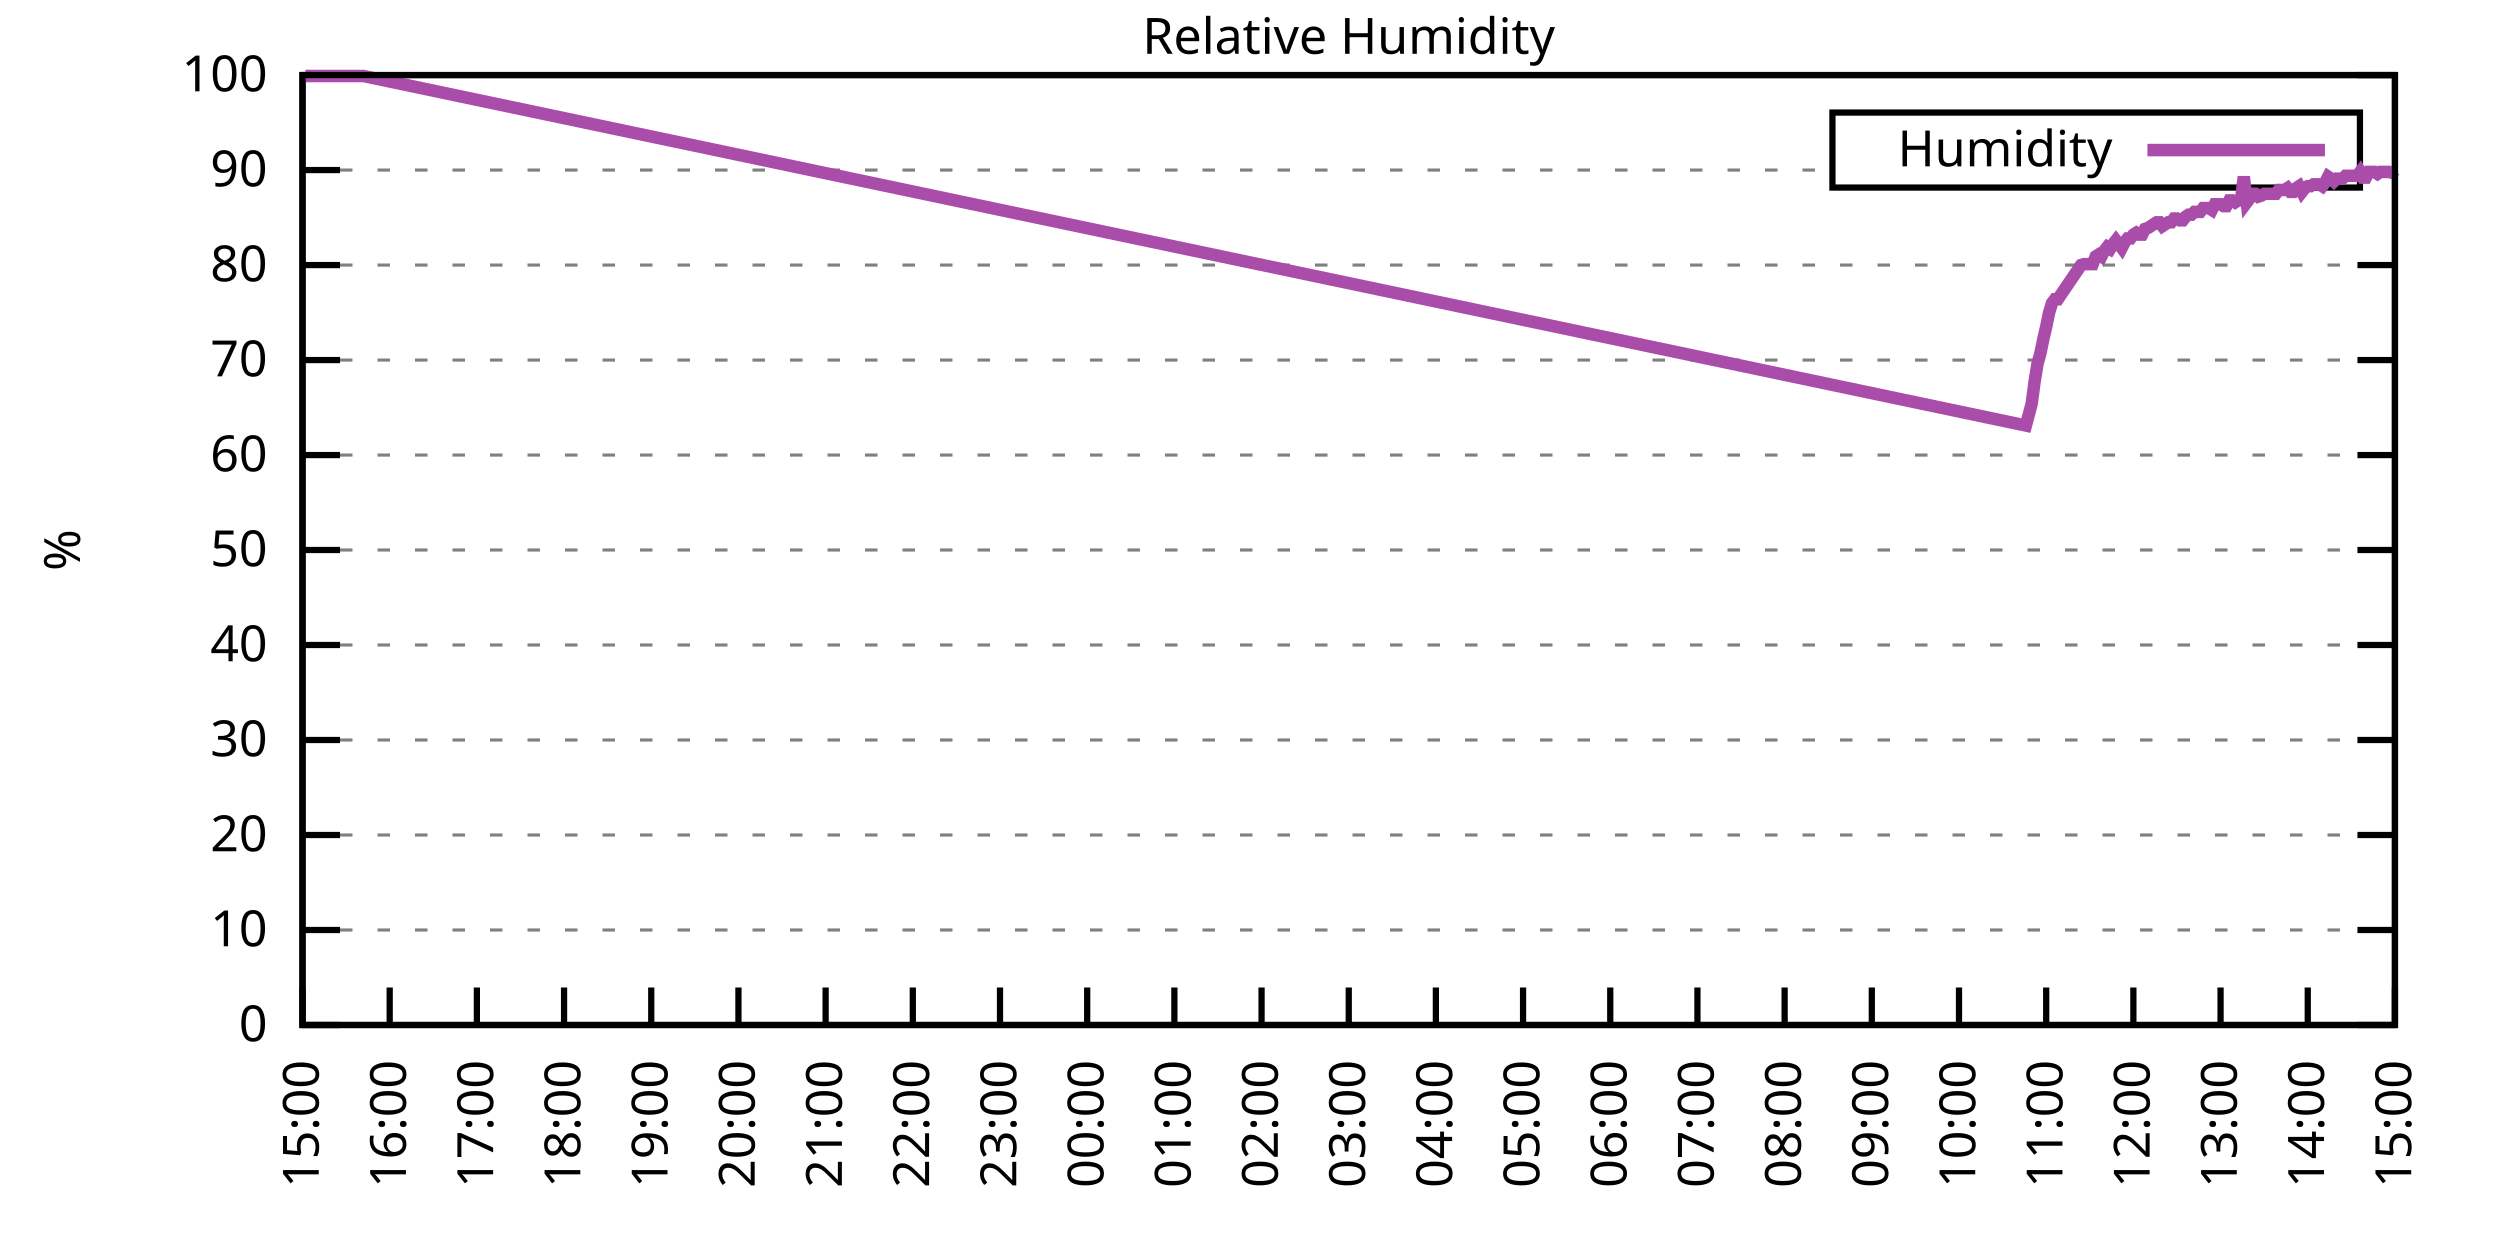
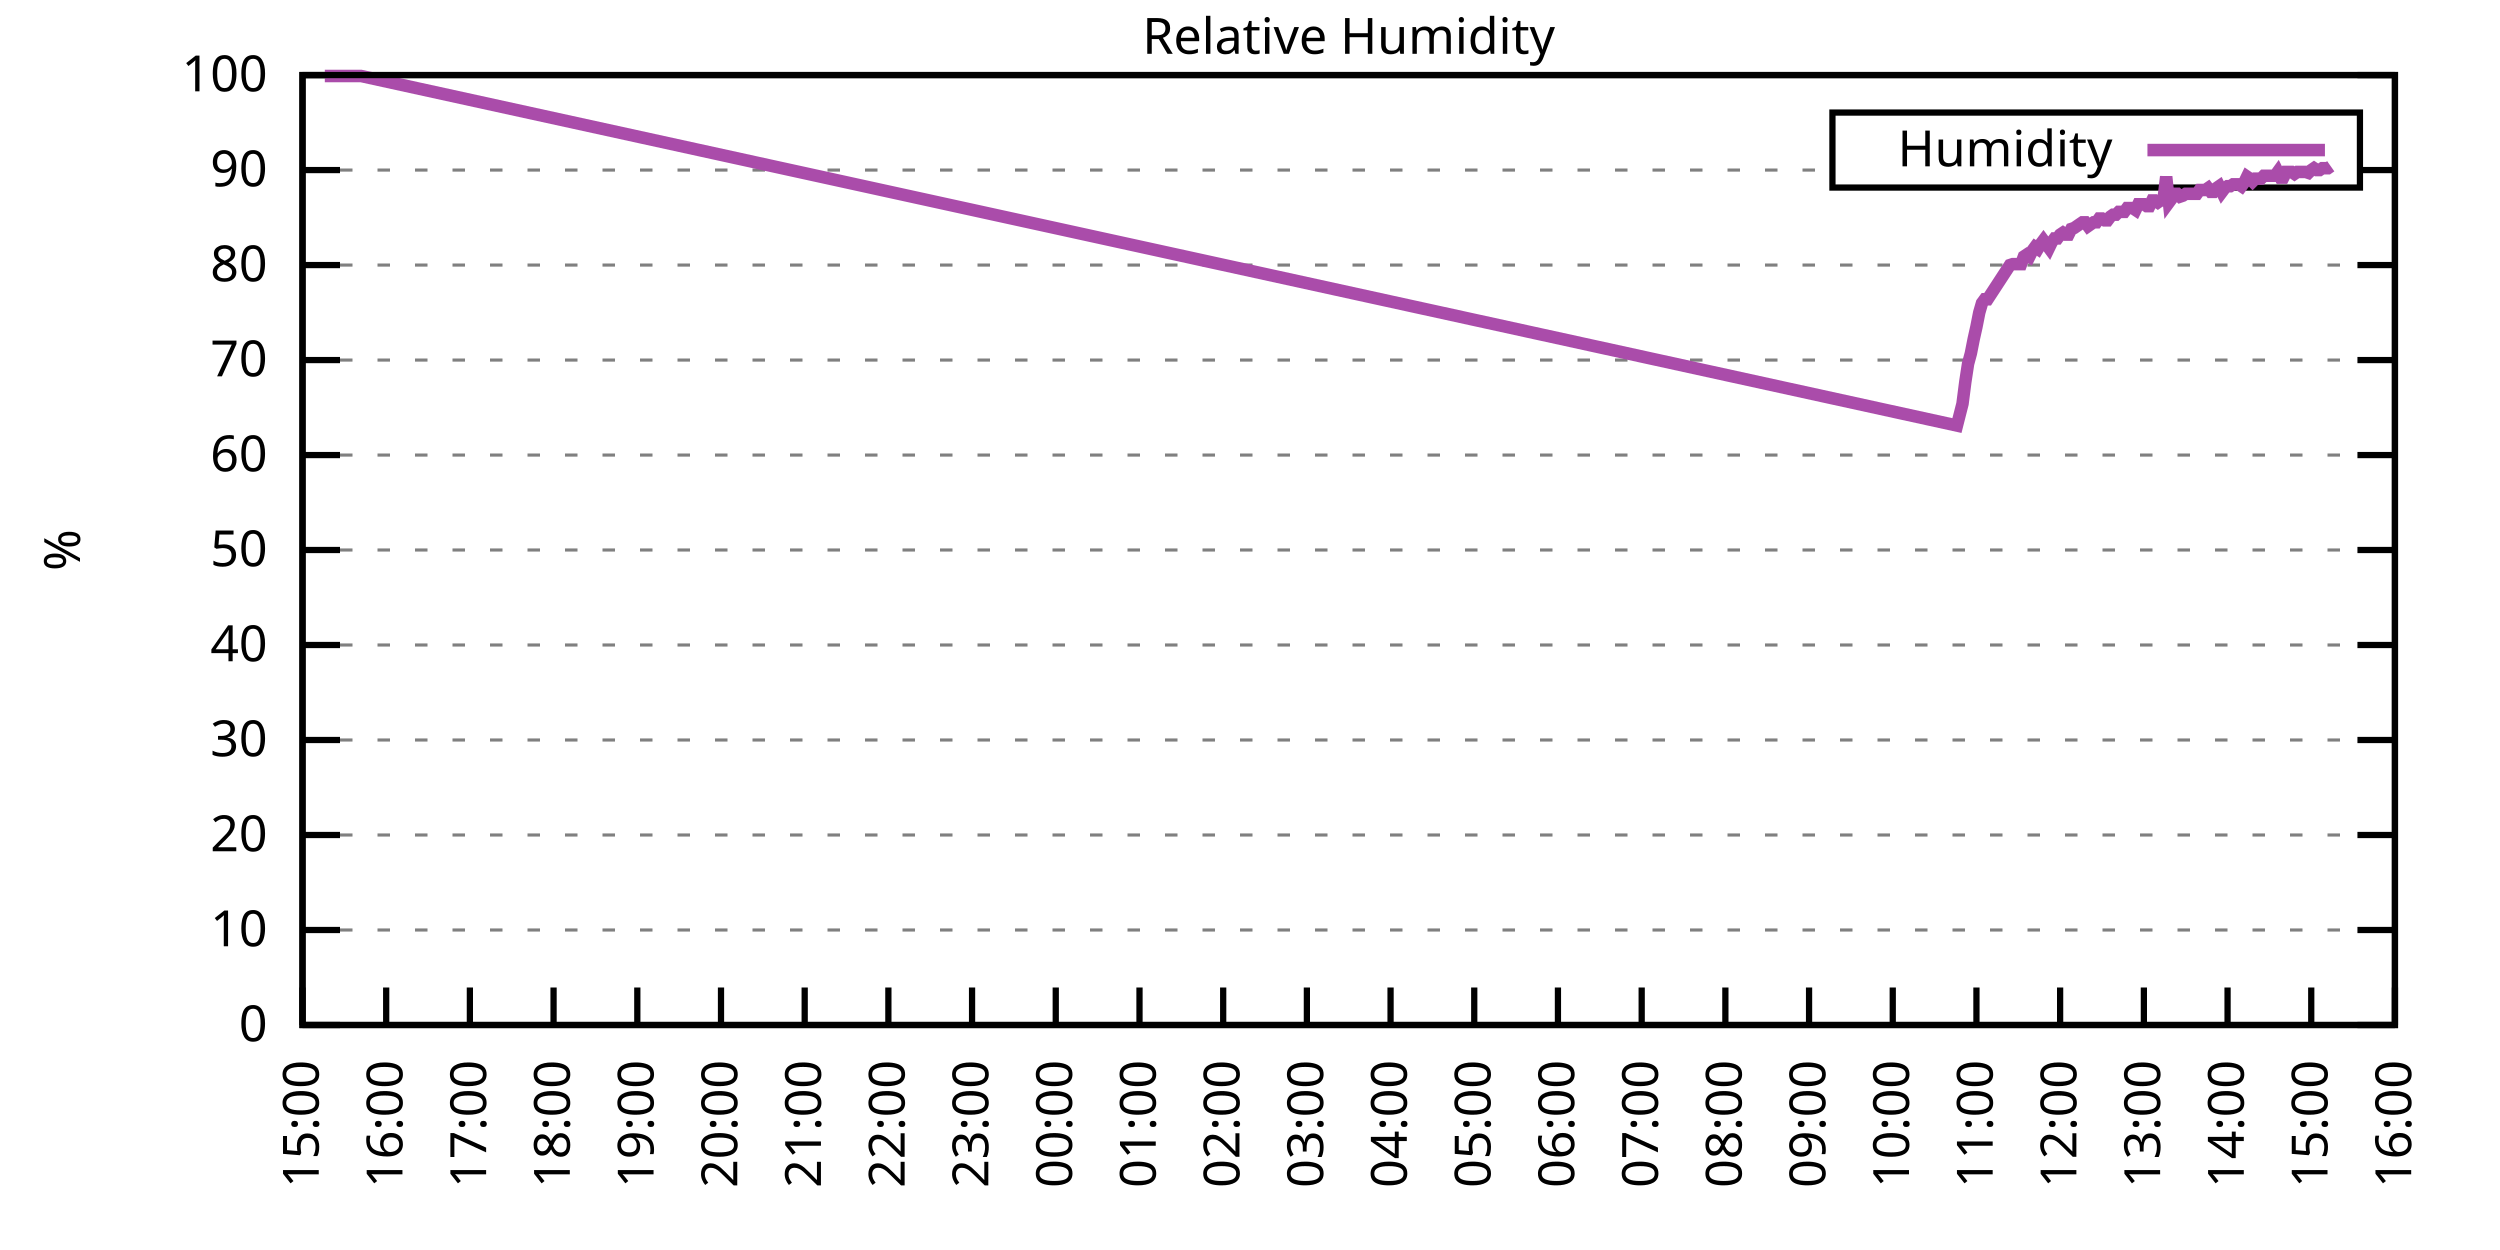
<svg xmlns="http://www.w3.org/2000/svg" xmlns:xlink="http://www.w3.org/1999/xlink" width="400" height="200" viewBox="0 0 400 200">
  <g id="gnuplot_canvas">
    <rect x="0" y="0" width="400" height="200" fill="none" />
    <defs>
      <circle id="gpDot" r="0.5" stroke-width="0.5" stroke="currentColor" />
      <path id="gpPt0" stroke-width="0.333" stroke="currentColor" d="M-1,0 h2 M0,-1 v2" />
      <path id="gpPt1" stroke-width="0.333" stroke="currentColor" d="M-1,-1 L1,1 M1,-1 L-1,1" />
      <path id="gpPt2" stroke-width="0.333" stroke="currentColor" d="M-1,0 L1,0 M0,-1 L0,1 M-1,-1 L1,1 M-1,1 L1,-1" />
      <rect id="gpPt3" stroke-width="0.333" stroke="currentColor" x="-1" y="-1" width="2" height="2" />
      <rect id="gpPt4" stroke-width="0.333" stroke="currentColor" fill="currentColor" x="-1" y="-1" width="2" height="2" />
      <circle id="gpPt5" stroke-width="0.333" stroke="currentColor" cx="0" cy="0" r="1" />
      <use xlink:href="#gpPt5" id="gpPt6" fill="currentColor" stroke="none" />
      <path id="gpPt7" stroke-width="0.333" stroke="currentColor" d="M0,-1.33 L-1.33,0.67 L1.33,0.67 z" />
      <use xlink:href="#gpPt7" id="gpPt8" fill="currentColor" stroke="none" />
      <use xlink:href="#gpPt7" id="gpPt9" stroke="currentColor" transform="rotate(180)" />
      <use xlink:href="#gpPt9" id="gpPt10" fill="currentColor" stroke="none" />
      <use xlink:href="#gpPt3" id="gpPt11" stroke="currentColor" transform="rotate(45)" />
      <use xlink:href="#gpPt11" id="gpPt12" fill="currentColor" stroke="none" />
      <path id="gpPt13" stroke-width="0.333" stroke="currentColor" d="M0,1.330 L1.265,0.411 L0.782,-1.067 L-0.782,-1.076 L-1.265,0.411 z" />
      <use xlink:href="#gpPt13" id="gpPt14" fill="currentColor" stroke="none" />
      <filter id="textbox" filterUnits="objectBoundingBox" x="0" y="0" height="1" width="1">
        <feFlood flood-color="white" flood-opacity="1" result="bgnd" />
        <feComposite in="SourceGraphic" in2="bgnd" operator="atop" />
      </filter>
      <filter id="greybox" filterUnits="objectBoundingBox" x="0" y="0" height="1" width="1">
        <feFlood flood-color="lightgrey" flood-opacity="1" result="grey" />
        <feComposite in="SourceGraphic" in2="grey" operator="atop" />
      </filter>
    </defs>
    <g fill="none" color="white" stroke="currentColor" stroke-width="1.00" stroke-linecap="butt" stroke-linejoin="miter">
</g>
    <g fill="none" color="black" stroke="currentColor" stroke-width="1.00" stroke-linecap="butt" stroke-linejoin="miter">
      <g stroke="none" shape-rendering="crispEdges">
        <polygon fill="rgb(255, 255, 255)" points="48.40,164.00 383.18,164.00 383.18,12.02 48.40,12.02 " />
      </g>
    </g>
    <g fill="none" color="black" stroke="currentColor" stroke-width="1.00" stroke-linecap="butt" stroke-linejoin="miter">
</g>
    <g fill="none" color="black" stroke="black" stroke-width="0.50" stroke-linecap="butt" stroke-linejoin="miter">
</g>
    <g fill="none" color="gray" stroke="currentColor" stroke-width="0.50" stroke-linecap="butt" stroke-linejoin="miter">
      <path stroke="gray" stroke-dasharray="2,4" class="gridline" d="M48.40,164.00 L383.19,164.00  " />
    </g>
    <g fill="none" color="gray" stroke="gray" stroke-width="1.00" stroke-linecap="butt" stroke-linejoin="miter">
</g>
    <g fill="none" color="black" stroke="currentColor" stroke-width="1.00" stroke-linecap="butt" stroke-linejoin="miter">
      <path stroke="black" d="M48.40,164.00 L54.40,164.00 M383.19,164.00 L377.19,164.00  " />
      <g transform="translate(42.80,166.60)" stroke="none" fill="black" font-family="Sans" font-size="8.00" text-anchor="end">
        <text>
          <tspan font-family="Sans"> 0</tspan>
        </text>
      </g>
    </g>
    <g fill="none" color="black" stroke="currentColor" stroke-width="1.00" stroke-linecap="butt" stroke-linejoin="miter">
</g>
    <g fill="none" color="black" stroke="black" stroke-width="0.50" stroke-linecap="butt" stroke-linejoin="miter">
</g>
    <g fill="none" color="gray" stroke="currentColor" stroke-width="0.50" stroke-linecap="butt" stroke-linejoin="miter">
      <path stroke="gray" stroke-dasharray="2,4" class="gridline" d="M48.40,148.80 L383.19,148.80  " />
    </g>
    <g fill="none" color="gray" stroke="gray" stroke-width="1.00" stroke-linecap="butt" stroke-linejoin="miter">
</g>
    <g fill="none" color="black" stroke="currentColor" stroke-width="1.00" stroke-linecap="butt" stroke-linejoin="miter">
      <path stroke="black" d="M48.40,148.80 L54.40,148.80 M383.19,148.80 L377.19,148.80  " />
      <g transform="translate(42.80,151.40)" stroke="none" fill="black" font-family="Sans" font-size="8.00" text-anchor="end">
        <text>
          <tspan font-family="Sans"> 10</tspan>
        </text>
      </g>
    </g>
    <g fill="none" color="black" stroke="currentColor" stroke-width="1.00" stroke-linecap="butt" stroke-linejoin="miter">
</g>
    <g fill="none" color="black" stroke="black" stroke-width="0.50" stroke-linecap="butt" stroke-linejoin="miter">
</g>
    <g fill="none" color="gray" stroke="currentColor" stroke-width="0.50" stroke-linecap="butt" stroke-linejoin="miter">
      <path stroke="gray" stroke-dasharray="2,4" class="gridline" d="M48.40,133.60 L383.19,133.60  " />
    </g>
    <g fill="none" color="gray" stroke="gray" stroke-width="1.00" stroke-linecap="butt" stroke-linejoin="miter">
</g>
    <g fill="none" color="black" stroke="currentColor" stroke-width="1.00" stroke-linecap="butt" stroke-linejoin="miter">
      <path stroke="black" d="M48.40,133.60 L54.40,133.60 M383.19,133.60 L377.19,133.60  " />
      <g transform="translate(42.80,136.20)" stroke="none" fill="black" font-family="Sans" font-size="8.00" text-anchor="end">
        <text>
          <tspan font-family="Sans"> 20</tspan>
        </text>
      </g>
    </g>
    <g fill="none" color="black" stroke="currentColor" stroke-width="1.00" stroke-linecap="butt" stroke-linejoin="miter">
</g>
    <g fill="none" color="black" stroke="black" stroke-width="0.50" stroke-linecap="butt" stroke-linejoin="miter">
</g>
    <g fill="none" color="gray" stroke="currentColor" stroke-width="0.50" stroke-linecap="butt" stroke-linejoin="miter">
      <path stroke="gray" stroke-dasharray="2,4" class="gridline" d="M48.40,118.40 L383.19,118.40  " />
    </g>
    <g fill="none" color="gray" stroke="gray" stroke-width="1.00" stroke-linecap="butt" stroke-linejoin="miter">
</g>
    <g fill="none" color="black" stroke="currentColor" stroke-width="1.00" stroke-linecap="butt" stroke-linejoin="miter">
      <path stroke="black" d="M48.40,118.40 L54.40,118.40 M383.19,118.40 L377.19,118.40  " />
      <g transform="translate(42.80,121.00)" stroke="none" fill="black" font-family="Sans" font-size="8.00" text-anchor="end">
        <text>
          <tspan font-family="Sans"> 30</tspan>
        </text>
      </g>
    </g>
    <g fill="none" color="black" stroke="currentColor" stroke-width="1.00" stroke-linecap="butt" stroke-linejoin="miter">
</g>
    <g fill="none" color="black" stroke="black" stroke-width="0.50" stroke-linecap="butt" stroke-linejoin="miter">
</g>
    <g fill="none" color="gray" stroke="currentColor" stroke-width="0.50" stroke-linecap="butt" stroke-linejoin="miter">
      <path stroke="gray" stroke-dasharray="2,4" class="gridline" d="M48.40,103.20 L383.19,103.20  " />
    </g>
    <g fill="none" color="gray" stroke="gray" stroke-width="1.00" stroke-linecap="butt" stroke-linejoin="miter">
</g>
    <g fill="none" color="black" stroke="currentColor" stroke-width="1.00" stroke-linecap="butt" stroke-linejoin="miter">
      <path stroke="black" d="M48.40,103.20 L54.40,103.20 M383.19,103.20 L377.19,103.20  " />
      <g transform="translate(42.80,105.80)" stroke="none" fill="black" font-family="Sans" font-size="8.00" text-anchor="end">
        <text>
          <tspan font-family="Sans"> 40</tspan>
        </text>
      </g>
    </g>
    <g fill="none" color="black" stroke="currentColor" stroke-width="1.00" stroke-linecap="butt" stroke-linejoin="miter">
</g>
    <g fill="none" color="black" stroke="black" stroke-width="0.50" stroke-linecap="butt" stroke-linejoin="miter">
</g>
    <g fill="none" color="gray" stroke="currentColor" stroke-width="0.50" stroke-linecap="butt" stroke-linejoin="miter">
      <path stroke="gray" stroke-dasharray="2,4" class="gridline" d="M48.40,88.00 L383.19,88.00  " />
    </g>
    <g fill="none" color="gray" stroke="gray" stroke-width="1.00" stroke-linecap="butt" stroke-linejoin="miter">
</g>
    <g fill="none" color="black" stroke="currentColor" stroke-width="1.00" stroke-linecap="butt" stroke-linejoin="miter">
      <path stroke="black" d="M48.40,88.00 L54.40,88.00 M383.19,88.00 L377.19,88.00  " />
      <g transform="translate(42.80,90.60)" stroke="none" fill="black" font-family="Sans" font-size="8.00" text-anchor="end">
        <text>
          <tspan font-family="Sans"> 50</tspan>
        </text>
      </g>
    </g>
    <g fill="none" color="black" stroke="currentColor" stroke-width="1.00" stroke-linecap="butt" stroke-linejoin="miter">
</g>
    <g fill="none" color="black" stroke="black" stroke-width="0.50" stroke-linecap="butt" stroke-linejoin="miter">
</g>
    <g fill="none" color="gray" stroke="currentColor" stroke-width="0.50" stroke-linecap="butt" stroke-linejoin="miter">
      <path stroke="gray" stroke-dasharray="2,4" class="gridline" d="M48.40,72.81 L383.19,72.81  " />
    </g>
    <g fill="none" color="gray" stroke="gray" stroke-width="1.00" stroke-linecap="butt" stroke-linejoin="miter">
</g>
    <g fill="none" color="black" stroke="currentColor" stroke-width="1.00" stroke-linecap="butt" stroke-linejoin="miter">
      <path stroke="black" d="M48.40,72.81 L54.40,72.81 M383.19,72.81 L377.19,72.81  " />
      <g transform="translate(42.80,75.41)" stroke="none" fill="black" font-family="Sans" font-size="8.00" text-anchor="end">
        <text>
          <tspan font-family="Sans"> 60</tspan>
        </text>
      </g>
    </g>
    <g fill="none" color="black" stroke="currentColor" stroke-width="1.00" stroke-linecap="butt" stroke-linejoin="miter">
</g>
    <g fill="none" color="black" stroke="black" stroke-width="0.50" stroke-linecap="butt" stroke-linejoin="miter">
</g>
    <g fill="none" color="gray" stroke="currentColor" stroke-width="0.50" stroke-linecap="butt" stroke-linejoin="miter">
      <path stroke="gray" stroke-dasharray="2,4" class="gridline" d="M48.40,57.61 L383.19,57.61  " />
    </g>
    <g fill="none" color="gray" stroke="gray" stroke-width="1.00" stroke-linecap="butt" stroke-linejoin="miter">
</g>
    <g fill="none" color="black" stroke="currentColor" stroke-width="1.00" stroke-linecap="butt" stroke-linejoin="miter">
      <path stroke="black" d="M48.40,57.61 L54.40,57.61 M383.19,57.61 L377.19,57.61  " />
      <g transform="translate(42.80,60.21)" stroke="none" fill="black" font-family="Sans" font-size="8.00" text-anchor="end">
        <text>
          <tspan font-family="Sans"> 70</tspan>
        </text>
      </g>
    </g>
    <g fill="none" color="black" stroke="currentColor" stroke-width="1.00" stroke-linecap="butt" stroke-linejoin="miter">
</g>
    <g fill="none" color="black" stroke="black" stroke-width="0.50" stroke-linecap="butt" stroke-linejoin="miter">
</g>
    <g fill="none" color="gray" stroke="currentColor" stroke-width="0.50" stroke-linecap="butt" stroke-linejoin="miter">
      <path stroke="gray" stroke-dasharray="2,4" class="gridline" d="M48.40,42.41 L383.19,42.41  " />
    </g>
    <g fill="none" color="gray" stroke="gray" stroke-width="1.00" stroke-linecap="butt" stroke-linejoin="miter">
</g>
    <g fill="none" color="black" stroke="currentColor" stroke-width="1.00" stroke-linecap="butt" stroke-linejoin="miter">
      <path stroke="black" d="M48.40,42.41 L54.40,42.41 M383.19,42.41 L377.19,42.41  " />
      <g transform="translate(42.80,45.01)" stroke="none" fill="black" font-family="Sans" font-size="8.00" text-anchor="end">
        <text>
          <tspan font-family="Sans"> 80</tspan>
        </text>
      </g>
    </g>
    <g fill="none" color="black" stroke="currentColor" stroke-width="1.00" stroke-linecap="butt" stroke-linejoin="miter">
</g>
    <g fill="none" color="black" stroke="black" stroke-width="0.50" stroke-linecap="butt" stroke-linejoin="miter">
</g>
    <g fill="none" color="gray" stroke="currentColor" stroke-width="0.50" stroke-linecap="butt" stroke-linejoin="miter">
      <path stroke="gray" stroke-dasharray="2,4" class="gridline" d="M48.40,27.21 L293.19,27.21 M377.59,27.21 L383.19,27.21  " />
    </g>
    <g fill="none" color="gray" stroke="gray" stroke-width="1.00" stroke-linecap="butt" stroke-linejoin="miter">
</g>
    <g fill="none" color="black" stroke="currentColor" stroke-width="1.00" stroke-linecap="butt" stroke-linejoin="miter">
      <path stroke="black" d="M48.40,27.21 L54.40,27.21 M383.19,27.21 L377.19,27.21  " />
      <g transform="translate(42.80,29.81)" stroke="none" fill="black" font-family="Sans" font-size="8.00" text-anchor="end">
        <text>
          <tspan font-family="Sans"> 90</tspan>
        </text>
      </g>
    </g>
    <g fill="none" color="black" stroke="currentColor" stroke-width="1.00" stroke-linecap="butt" stroke-linejoin="miter">
</g>
    <g fill="none" color="black" stroke="black" stroke-width="0.50" stroke-linecap="butt" stroke-linejoin="miter">
</g>
    <g fill="none" color="gray" stroke="currentColor" stroke-width="0.50" stroke-linecap="butt" stroke-linejoin="miter">
      <path stroke="gray" stroke-dasharray="2,4" class="gridline" d="M48.40,12.01 L383.19,12.01  " />
    </g>
    <g fill="none" color="gray" stroke="gray" stroke-width="1.00" stroke-linecap="butt" stroke-linejoin="miter">
</g>
    <g fill="none" color="black" stroke="currentColor" stroke-width="1.00" stroke-linecap="butt" stroke-linejoin="miter">
      <path stroke="black" d="M48.40,12.01 L54.40,12.01 M383.19,12.01 L377.19,12.01  " />
      <g transform="translate(42.80,14.61)" stroke="none" fill="black" font-family="Sans" font-size="8.00" text-anchor="end">
        <text>
          <tspan font-family="Sans"> 100</tspan>
        </text>
      </g>
    </g>
    <g fill="none" color="black" stroke="currentColor" stroke-width="1.00" stroke-linecap="butt" stroke-linejoin="miter">
      <path stroke="black" d="M48.40,164.00 L48.40,158.00  " />
      <g transform="translate(51.00,169.60) rotate(270.00)" stroke="none" fill="black" font-family="Sans" font-size="8.00" text-anchor="end">
        <text>
          <tspan font-family="Sans">15:00</tspan>
        </text>
      </g>
    </g>
    <g fill="none" color="black" stroke="currentColor" stroke-width="1.00" stroke-linecap="butt" stroke-linejoin="miter">
-       <path stroke="black" d="M62.35,164.00 L62.35,158.00  " />
-       <g transform="translate(64.95,169.60) rotate(270.00)" stroke="none" fill="black" font-family="Sans" font-size="8.00" text-anchor="end">
+       <path stroke="black" d="M61.79,164.00 L61.79,158.00  " />
+       <g transform="translate(64.39,169.60) rotate(270.00)" stroke="none" fill="black" font-family="Sans" font-size="8.00" text-anchor="end">
        <text>
          <tspan font-family="Sans">16:00</tspan>
        </text>
      </g>
    </g>
    <g fill="none" color="black" stroke="currentColor" stroke-width="1.00" stroke-linecap="butt" stroke-linejoin="miter">
-       <path stroke="black" d="M76.30,164.00 L76.30,158.00  " />
-       <g transform="translate(78.90,169.60) rotate(270.00)" stroke="none" fill="black" font-family="Sans" font-size="8.00" text-anchor="end">
+       <path stroke="black" d="M75.18,164.00 L75.18,158.00  " />
+       <g transform="translate(77.78,169.60) rotate(270.00)" stroke="none" fill="black" font-family="Sans" font-size="8.00" text-anchor="end">
        <text>
          <tspan font-family="Sans">17:00</tspan>
        </text>
      </g>
    </g>
    <g fill="none" color="black" stroke="currentColor" stroke-width="1.00" stroke-linecap="butt" stroke-linejoin="miter">
-       <path stroke="black" d="M90.25,164.00 L90.25,158.00  " />
-       <g transform="translate(92.85,169.60) rotate(270.00)" stroke="none" fill="black" font-family="Sans" font-size="8.00" text-anchor="end">
+       <path stroke="black" d="M88.57,164.00 L88.57,158.00  " />
+       <g transform="translate(91.17,169.60) rotate(270.00)" stroke="none" fill="black" font-family="Sans" font-size="8.00" text-anchor="end">
        <text>
          <tspan font-family="Sans">18:00</tspan>
        </text>
      </g>
    </g>
    <g fill="none" color="black" stroke="currentColor" stroke-width="1.00" stroke-linecap="butt" stroke-linejoin="miter">
-       <path stroke="black" d="M104.20,164.00 L104.20,158.00  " />
-       <g transform="translate(106.80,169.60) rotate(270.00)" stroke="none" fill="black" font-family="Sans" font-size="8.00" text-anchor="end">
+       <path stroke="black" d="M101.97,164.00 L101.97,158.00  " />
+       <g transform="translate(104.57,169.60) rotate(270.00)" stroke="none" fill="black" font-family="Sans" font-size="8.00" text-anchor="end">
        <text>
          <tspan font-family="Sans">19:00</tspan>
        </text>
      </g>
    </g>
    <g fill="none" color="black" stroke="currentColor" stroke-width="1.00" stroke-linecap="butt" stroke-linejoin="miter">
-       <path stroke="black" d="M118.15,164.00 L118.15,158.00  " />
-       <g transform="translate(120.75,169.60) rotate(270.00)" stroke="none" fill="black" font-family="Sans" font-size="8.00" text-anchor="end">
+       <path stroke="black" d="M115.36,164.00 L115.36,158.00  " />
+       <g transform="translate(117.96,169.60) rotate(270.00)" stroke="none" fill="black" font-family="Sans" font-size="8.00" text-anchor="end">
        <text>
          <tspan font-family="Sans">20:00</tspan>
        </text>
      </g>
    </g>
    <g fill="none" color="black" stroke="currentColor" stroke-width="1.00" stroke-linecap="butt" stroke-linejoin="miter">
-       <path stroke="black" d="M132.10,164.00 L132.10,158.00  " />
-       <g transform="translate(134.70,169.60) rotate(270.00)" stroke="none" fill="black" font-family="Sans" font-size="8.00" text-anchor="end">
+       <path stroke="black" d="M128.75,164.00 L128.75,158.00  " />
+       <g transform="translate(131.35,169.60) rotate(270.00)" stroke="none" fill="black" font-family="Sans" font-size="8.00" text-anchor="end">
        <text>
          <tspan font-family="Sans">21:00</tspan>
        </text>
      </g>
    </g>
    <g fill="none" color="black" stroke="currentColor" stroke-width="1.00" stroke-linecap="butt" stroke-linejoin="miter">
-       <path stroke="black" d="M146.05,164.00 L146.05,158.00  " />
-       <g transform="translate(148.65,169.60) rotate(270.00)" stroke="none" fill="black" font-family="Sans" font-size="8.00" text-anchor="end">
+       <path stroke="black" d="M142.14,164.00 L142.14,158.00  " />
+       <g transform="translate(144.74,169.60) rotate(270.00)" stroke="none" fill="black" font-family="Sans" font-size="8.00" text-anchor="end">
        <text>
          <tspan font-family="Sans">22:00</tspan>
        </text>
      </g>
    </g>
    <g fill="none" color="black" stroke="currentColor" stroke-width="1.00" stroke-linecap="butt" stroke-linejoin="miter">
-       <path stroke="black" d="M160.00,164.00 L160.00,158.00  " />
-       <g transform="translate(162.60,169.60) rotate(270.00)" stroke="none" fill="black" font-family="Sans" font-size="8.00" text-anchor="end">
+       <path stroke="black" d="M155.53,164.00 L155.53,158.00  " />
+       <g transform="translate(158.13,169.60) rotate(270.00)" stroke="none" fill="black" font-family="Sans" font-size="8.00" text-anchor="end">
        <text>
          <tspan font-family="Sans">23:00</tspan>
        </text>
      </g>
    </g>
    <g fill="none" color="black" stroke="currentColor" stroke-width="1.00" stroke-linecap="butt" stroke-linejoin="miter">
-       <path stroke="black" d="M173.95,164.00 L173.95,158.00  " />
-       <g transform="translate(176.55,169.60) rotate(270.00)" stroke="none" fill="black" font-family="Sans" font-size="8.00" text-anchor="end">
+       <path stroke="black" d="M168.92,164.00 L168.92,158.00  " />
+       <g transform="translate(171.52,169.60) rotate(270.00)" stroke="none" fill="black" font-family="Sans" font-size="8.00" text-anchor="end">
        <text>
          <tspan font-family="Sans">00:00</tspan>
        </text>
      </g>
    </g>
    <g fill="none" color="black" stroke="currentColor" stroke-width="1.00" stroke-linecap="butt" stroke-linejoin="miter">
-       <path stroke="black" d="M187.90,164.00 L187.90,158.00  " />
-       <g transform="translate(190.50,169.60) rotate(270.00)" stroke="none" fill="black" font-family="Sans" font-size="8.00" text-anchor="end">
+       <path stroke="black" d="M182.32,164.00 L182.32,158.00  " />
+       <g transform="translate(184.92,169.60) rotate(270.00)" stroke="none" fill="black" font-family="Sans" font-size="8.00" text-anchor="end">
        <text>
          <tspan font-family="Sans">01:00</tspan>
        </text>
      </g>
    </g>
    <g fill="none" color="black" stroke="currentColor" stroke-width="1.00" stroke-linecap="butt" stroke-linejoin="miter">
-       <path stroke="black" d="M201.85,164.00 L201.85,158.00  " />
-       <g transform="translate(204.45,169.60) rotate(270.00)" stroke="none" fill="black" font-family="Sans" font-size="8.00" text-anchor="end">
+       <path stroke="black" d="M195.71,164.00 L195.71,158.00  " />
+       <g transform="translate(198.31,169.60) rotate(270.00)" stroke="none" fill="black" font-family="Sans" font-size="8.00" text-anchor="end">
        <text>
          <tspan font-family="Sans">02:00</tspan>
        </text>
      </g>
    </g>
    <g fill="none" color="black" stroke="currentColor" stroke-width="1.00" stroke-linecap="butt" stroke-linejoin="miter">
-       <path stroke="black" d="M215.80,164.00 L215.80,158.00  " />
-       <g transform="translate(218.40,169.60) rotate(270.00)" stroke="none" fill="black" font-family="Sans" font-size="8.00" text-anchor="end">
+       <path stroke="black" d="M209.10,164.00 L209.10,158.00  " />
+       <g transform="translate(211.70,169.60) rotate(270.00)" stroke="none" fill="black" font-family="Sans" font-size="8.00" text-anchor="end">
        <text>
          <tspan font-family="Sans">03:00</tspan>
        </text>
      </g>
    </g>
    <g fill="none" color="black" stroke="currentColor" stroke-width="1.00" stroke-linecap="butt" stroke-linejoin="miter">
-       <path stroke="black" d="M229.74,164.00 L229.74,158.00  " />
-       <g transform="translate(232.34,169.60) rotate(270.00)" stroke="none" fill="black" font-family="Sans" font-size="8.00" text-anchor="end">
+       <path stroke="black" d="M222.49,164.00 L222.49,158.00  " />
+       <g transform="translate(225.09,169.60) rotate(270.00)" stroke="none" fill="black" font-family="Sans" font-size="8.00" text-anchor="end">
        <text>
          <tspan font-family="Sans">04:00</tspan>
        </text>
      </g>
    </g>
    <g fill="none" color="black" stroke="currentColor" stroke-width="1.00" stroke-linecap="butt" stroke-linejoin="miter">
-       <path stroke="black" d="M243.69,164.00 L243.69,158.00  " />
-       <g transform="translate(246.29,169.60) rotate(270.00)" stroke="none" fill="black" font-family="Sans" font-size="8.00" text-anchor="end">
+       <path stroke="black" d="M235.88,164.00 L235.88,158.00  " />
+       <g transform="translate(238.48,169.60) rotate(270.00)" stroke="none" fill="black" font-family="Sans" font-size="8.00" text-anchor="end">
        <text>
          <tspan font-family="Sans">05:00</tspan>
        </text>
      </g>
    </g>
    <g fill="none" color="black" stroke="currentColor" stroke-width="1.00" stroke-linecap="butt" stroke-linejoin="miter">
-       <path stroke="black" d="M257.64,164.00 L257.64,158.00  " />
-       <g transform="translate(260.24,169.60) rotate(270.00)" stroke="none" fill="black" font-family="Sans" font-size="8.00" text-anchor="end">
+       <path stroke="black" d="M249.27,164.00 L249.27,158.00  " />
+       <g transform="translate(251.87,169.60) rotate(270.00)" stroke="none" fill="black" font-family="Sans" font-size="8.00" text-anchor="end">
        <text>
          <tspan font-family="Sans">06:00</tspan>
        </text>
      </g>
    </g>
    <g fill="none" color="black" stroke="currentColor" stroke-width="1.00" stroke-linecap="butt" stroke-linejoin="miter">
-       <path stroke="black" d="M271.59,164.00 L271.59,158.00  " />
-       <g transform="translate(274.19,169.60) rotate(270.00)" stroke="none" fill="black" font-family="Sans" font-size="8.00" text-anchor="end">
+       <path stroke="black" d="M262.67,164.00 L262.67,158.00  " />
+       <g transform="translate(265.27,169.60) rotate(270.00)" stroke="none" fill="black" font-family="Sans" font-size="8.00" text-anchor="end">
        <text>
          <tspan font-family="Sans">07:00</tspan>
        </text>
      </g>
    </g>
    <g fill="none" color="black" stroke="currentColor" stroke-width="1.00" stroke-linecap="butt" stroke-linejoin="miter">
-       <path stroke="black" d="M285.54,164.00 L285.54,158.00  " />
-       <g transform="translate(288.14,169.60) rotate(270.00)" stroke="none" fill="black" font-family="Sans" font-size="8.00" text-anchor="end">
+       <path stroke="black" d="M276.06,164.00 L276.06,158.00  " />
+       <g transform="translate(278.66,169.60) rotate(270.00)" stroke="none" fill="black" font-family="Sans" font-size="8.00" text-anchor="end">
        <text>
          <tspan font-family="Sans">08:00</tspan>
        </text>
      </g>
    </g>
    <g fill="none" color="black" stroke="currentColor" stroke-width="1.00" stroke-linecap="butt" stroke-linejoin="miter">
-       <path stroke="black" d="M299.49,164.00 L299.49,158.00  " />
-       <g transform="translate(302.09,169.60) rotate(270.00)" stroke="none" fill="black" font-family="Sans" font-size="8.00" text-anchor="end">
+       <path stroke="black" d="M289.45,164.00 L289.45,158.00  " />
+       <g transform="translate(292.05,169.60) rotate(270.00)" stroke="none" fill="black" font-family="Sans" font-size="8.00" text-anchor="end">
        <text>
          <tspan font-family="Sans">09:00</tspan>
        </text>
      </g>
    </g>
    <g fill="none" color="black" stroke="currentColor" stroke-width="1.00" stroke-linecap="butt" stroke-linejoin="miter">
-       <path stroke="black" d="M313.44,164.00 L313.44,158.00  " />
-       <g transform="translate(316.04,169.60) rotate(270.00)" stroke="none" fill="black" font-family="Sans" font-size="8.00" text-anchor="end">
+       <path stroke="black" d="M302.84,164.00 L302.84,158.00  " />
+       <g transform="translate(305.44,169.60) rotate(270.00)" stroke="none" fill="black" font-family="Sans" font-size="8.00" text-anchor="end">
        <text>
          <tspan font-family="Sans">10:00</tspan>
        </text>
      </g>
    </g>
    <g fill="none" color="black" stroke="currentColor" stroke-width="1.00" stroke-linecap="butt" stroke-linejoin="miter">
-       <path stroke="black" d="M327.39,164.00 L327.39,158.00  " />
-       <g transform="translate(329.99,169.60) rotate(270.00)" stroke="none" fill="black" font-family="Sans" font-size="8.00" text-anchor="end">
+       <path stroke="black" d="M316.23,164.00 L316.23,158.00  " />
+       <g transform="translate(318.83,169.60) rotate(270.00)" stroke="none" fill="black" font-family="Sans" font-size="8.00" text-anchor="end">
        <text>
          <tspan font-family="Sans">11:00</tspan>
        </text>
      </g>
    </g>
    <g fill="none" color="black" stroke="currentColor" stroke-width="1.00" stroke-linecap="butt" stroke-linejoin="miter">
-       <path stroke="black" d="M341.34,164.00 L341.34,158.00  " />
-       <g transform="translate(343.94,169.60) rotate(270.00)" stroke="none" fill="black" font-family="Sans" font-size="8.00" text-anchor="end">
+       <path stroke="black" d="M329.62,164.00 L329.62,158.00  " />
+       <g transform="translate(332.22,169.60) rotate(270.00)" stroke="none" fill="black" font-family="Sans" font-size="8.00" text-anchor="end">
        <text>
          <tspan font-family="Sans">12:00</tspan>
        </text>
      </g>
    </g>
    <g fill="none" color="black" stroke="currentColor" stroke-width="1.00" stroke-linecap="butt" stroke-linejoin="miter">
-       <path stroke="black" d="M355.29,164.00 L355.29,158.00  " />
-       <g transform="translate(357.89,169.60) rotate(270.00)" stroke="none" fill="black" font-family="Sans" font-size="8.00" text-anchor="end">
+       <path stroke="black" d="M343.02,164.00 L343.02,158.00  " />
+       <g transform="translate(345.62,169.60) rotate(270.00)" stroke="none" fill="black" font-family="Sans" font-size="8.00" text-anchor="end">
        <text>
          <tspan font-family="Sans">13:00</tspan>
        </text>
      </g>
    </g>
    <g fill="none" color="black" stroke="currentColor" stroke-width="1.00" stroke-linecap="butt" stroke-linejoin="miter">
-       <path stroke="black" d="M369.24,164.00 L369.24,158.00  " />
-       <g transform="translate(371.84,169.60) rotate(270.00)" stroke="none" fill="black" font-family="Sans" font-size="8.00" text-anchor="end">
+       <path stroke="black" d="M356.41,164.00 L356.41,158.00  " />
+       <g transform="translate(359.01,169.60) rotate(270.00)" stroke="none" fill="black" font-family="Sans" font-size="8.00" text-anchor="end">
        <text>
          <tspan font-family="Sans">14:00</tspan>
+         </text>
+       </g>
+     </g>
+     <g fill="none" color="black" stroke="currentColor" stroke-width="1.00" stroke-linecap="butt" stroke-linejoin="miter">
+       <path stroke="black" d="M369.80,164.00 L369.80,158.00  " />
+       <g transform="translate(372.40,169.60) rotate(270.00)" stroke="none" fill="black" font-family="Sans" font-size="8.00" text-anchor="end">
+         <text>
+           <tspan font-family="Sans">15:00</tspan>
        </text>
      </g>
    </g>
    <g fill="none" color="black" stroke="currentColor" stroke-width="1.00" stroke-linecap="butt" stroke-linejoin="miter">
      <path stroke="black" d="M383.19,164.00 L383.19,158.00  " />
      <g transform="translate(385.79,169.60) rotate(270.00)" stroke="none" fill="black" font-family="Sans" font-size="8.00" text-anchor="end">
        <text>
-           <tspan font-family="Sans">15:00</tspan>
+           <tspan font-family="Sans">16:00</tspan>
        </text>
      </g>
    </g>
    <g fill="none" color="black" stroke="currentColor" stroke-width="1.00" stroke-linecap="butt" stroke-linejoin="miter">
</g>
    <g fill="none" color="black" stroke="currentColor" stroke-width="1.00" stroke-linecap="butt" stroke-linejoin="miter">
      <path stroke="black" d="M48.40,12.01 L48.40,164.00 L383.19,164.00 L383.19,12.01 L48.40,12.01 Z  " />
    </g>
    <g fill="none" color="black" stroke="currentColor" stroke-width="1.00" stroke-linecap="butt" stroke-linejoin="miter">
</g>
    <g fill="none" color="black" stroke="currentColor" stroke-width="1.00" stroke-linecap="butt" stroke-linejoin="miter">
      <path stroke="black" d="M293.19,30.01 L293.19,18.01 L377.59,18.01 L377.59,30.01 L293.19,30.01 Z  " />
    </g>
    <g id="Relative_Humidity_plot_1">
      <g fill="none" color="white" stroke="black" stroke-width="2.00" stroke-linecap="butt" stroke-linejoin="miter">
</g>
      <g fill="none" color="black" stroke="currentColor" stroke-width="2.00" stroke-linecap="butt" stroke-linejoin="miter">
        <g transform="translate(337.99,26.61)" stroke="none" fill="black" font-family="Sans" font-size="8.00" text-anchor="end">
          <text>
            <tspan font-family="Sans">Humidity</tspan>
          </text>
        </g>
      </g>
      <g fill="none" color="black" stroke="currentColor" stroke-width="2.00" stroke-linecap="butt" stroke-linejoin="miter">
-         <path stroke="rgb(170,  76, 170)" d="M343.59,24.01 L371.99,24.01 M48.86,12.16 L49.33,12.16 L49.79,12.16 L50.26,12.16 L50.72,12.16 L51.19,12.16   L51.65,12.16 L52.12,12.16 L52.58,12.16 L53.05,12.16 L53.51,12.16 L53.98,12.16 L54.44,12.16 L54.91,12.16   L55.37,12.16 L55.84,12.16 L56.30,12.16 L56.77,12.16 L57.23,12.16 L57.70,12.16 L58.16,12.16 L324.14,68.09   L325.07,64.60 L325.53,61.10 L326.00,58.21 L326.46,56.54 L326.93,54.26 L327.39,52.29 L327.86,50.01 L328.32,48.49   L328.79,47.88 L329.25,47.88 L332.97,42.41 L333.44,42.26 L334.37,42.26 L334.83,42.26 L335.30,41.04 L335.76,40.74   L336.23,41.04 L336.69,40.13 L337.16,39.52 L337.62,39.82 L338.09,39.06 L338.55,38.46 L339.02,39.06 L339.48,39.67   L339.95,38.76 L340.41,38.15 L340.88,38.15 L341.34,37.54 L341.81,37.24 L342.27,37.54 L342.74,37.54 L343.20,36.63   L343.67,36.48 L344.13,36.18 L344.60,35.87 L345.06,35.57 L345.53,35.57 L345.99,36.18 L346.46,35.87 L346.92,35.57   L347.39,35.57 L347.85,34.96 L348.32,34.96 L348.78,35.26 L349.25,35.26 L349.71,34.66 L350.18,34.35 L350.64,34.35   L351.11,33.90 L351.57,33.90 L352.04,33.90 L352.50,33.29 L352.97,33.29 L353.43,33.29 L353.90,33.59 L354.36,32.68   L354.83,32.68 L355.29,32.68 L355.76,32.98 L356.22,32.98 L356.69,32.07 L357.15,32.07 L357.62,32.38 L358.08,32.07   L358.55,32.07 L359.01,28.27 L359.48,32.38 L359.94,31.77 L360.41,31.01 L360.87,31.01 L361.34,31.46 L361.80,31.31   L362.27,31.01 L362.73,31.01 L363.20,31.01 L363.66,31.01 L364.13,31.01 L364.59,30.40 L365.06,30.40 L365.52,30.40   L365.99,30.10 L366.45,30.70 L366.92,30.70 L367.38,30.10 L367.85,29.79 L368.31,30.70 L368.78,30.10 L369.24,29.79   L369.71,29.79 L370.17,29.49 L370.64,29.49 L371.10,29.49 L371.57,29.79 L372.03,29.18 L372.50,28.27 L372.96,28.58   L373.43,29.03 L373.89,28.58 L374.36,28.58 L374.82,28.58 L375.29,28.12 L375.75,28.12 L376.22,28.12 L376.68,28.12   L377.15,28.12 L377.61,27.51 L378.08,28.42 L378.54,28.42 L379.01,27.51 L379.47,27.51 L379.94,27.51 L380.40,27.82   L380.87,27.51 L381.33,27.51 L381.80,27.51 L382.26,27.51 L382.73,27.66 L383.19,27.21  " />
+         <path stroke="rgb(170,  76, 170)" d="M343.59,24.01 L371.99,24.01 M51.97,12.16 L52.42,12.16 L52.86,12.16 L53.31,12.16 L53.76,12.16 L54.20,12.16   L54.65,12.16 L55.10,12.16 L55.54,12.16 L55.99,12.16 L56.43,12.16 L56.88,12.16 L57.33,12.16 L57.77,12.16   L313.11,68.09 L314.00,64.60 L314.45,61.10 L314.89,58.21 L315.34,56.54 L315.79,54.26 L316.23,52.29 L316.68,50.01   L317.12,48.49 L317.57,47.88 L318.02,47.88 L321.59,42.41 L322.04,42.26 L322.93,42.26 L323.37,42.26 L323.82,41.04   L324.27,40.74 L324.71,41.04 L325.16,40.13 L325.61,39.52 L326.05,39.82 L326.50,39.06 L326.95,38.46 L327.39,39.06   L327.84,39.67 L328.28,38.76 L328.73,38.15 L329.18,38.15 L329.62,37.54 L330.07,37.24 L330.52,37.54 L330.96,37.54   L331.41,36.63 L331.86,36.48 L332.30,36.18 L332.75,35.87 L333.19,35.57 L333.64,35.57 L334.09,36.18 L334.53,35.87   L334.98,35.57 L335.43,35.57 L335.87,34.96 L336.32,34.96 L336.77,35.26 L337.21,35.26 L337.66,34.66 L338.10,34.35   L338.55,34.35 L339.00,33.90 L339.44,33.90 L339.89,33.90 L340.34,33.29 L340.78,33.29 L341.23,33.29 L341.68,33.59   L342.12,32.68 L342.57,32.68 L343.02,32.68 L343.46,32.98 L343.91,32.98 L344.35,32.07 L344.80,32.07 L345.25,32.38   L345.69,32.07 L346.14,32.07 L346.59,28.27 L347.03,32.38 L347.48,31.77 L347.93,31.01 L348.37,31.01 L348.82,31.46   L349.26,31.31 L349.71,31.01 L350.16,31.01 L350.60,31.01 L351.05,31.01 L351.50,31.01 L351.94,30.40 L352.39,30.40   L352.84,30.40 L353.28,30.10 L353.73,30.70 L354.17,30.70 L354.62,30.10 L355.07,29.79 L355.51,30.70 L355.96,30.10   L356.41,29.79 L356.85,29.79 L357.30,29.49 L357.75,29.49 L358.19,29.49 L358.64,29.79 L359.09,29.18 L359.53,28.27   L359.98,28.58 L360.42,29.03 L360.87,28.58 L361.32,28.58 L361.76,28.58 L362.21,28.12 L362.66,28.12 L363.10,28.12   L363.55,28.12 L364.00,28.12 L364.44,27.51 L364.89,28.42 L365.33,28.42 L365.78,27.51 L366.23,27.51 L366.67,27.51   L367.12,27.82 L367.57,27.51 L368.01,27.51 L368.46,27.51 L368.91,27.51 L369.35,27.66 L369.80,27.21 L370.24,26.91   L370.69,27.21 L371.14,27.21 L371.58,26.91 L372.03,26.91 L372.48,26.91 L372.92,26.60  " />
      </g>
    </g>
    <g fill="none" color="black" stroke="currentColor" stroke-width="2.00" stroke-linecap="butt" stroke-linejoin="miter">
</g>
    <g fill="none" color="black" stroke="black" stroke-width="1.00" stroke-linecap="butt" stroke-linejoin="miter">
</g>
    <g fill="none" color="black" stroke="currentColor" stroke-width="1.00" stroke-linecap="butt" stroke-linejoin="miter">
      <path stroke="black" d="M48.40,12.01 L48.40,164.00 L383.19,164.00 L383.19,12.01 L48.40,12.01 Z  " />
      <g transform="translate(12.80,88.01) rotate(270.00)" stroke="none" fill="black" font-family="Sans" font-size="8.00" text-anchor="middle">
        <text>
          <tspan font-family="Sans">%</tspan>
        </text>
      </g>
    </g>
    <g fill="none" color="black" stroke="currentColor" stroke-width="1.00" stroke-linecap="butt" stroke-linejoin="miter">
</g>
    <g fill="none" color="black" stroke="currentColor" stroke-width="1.00" stroke-linecap="butt" stroke-linejoin="miter">
      <g transform="translate(215.79,8.61)" stroke="none" fill="black" font-family="Sans" font-size="8.00" text-anchor="middle">
        <text>
          <tspan font-family="Sans">Relative Humidity</tspan>
        </text>
      </g>
    </g>
    <g fill="none" color="black" stroke="currentColor" stroke-width="1.00" stroke-linecap="butt" stroke-linejoin="miter">
</g>
  </g>
</svg>
